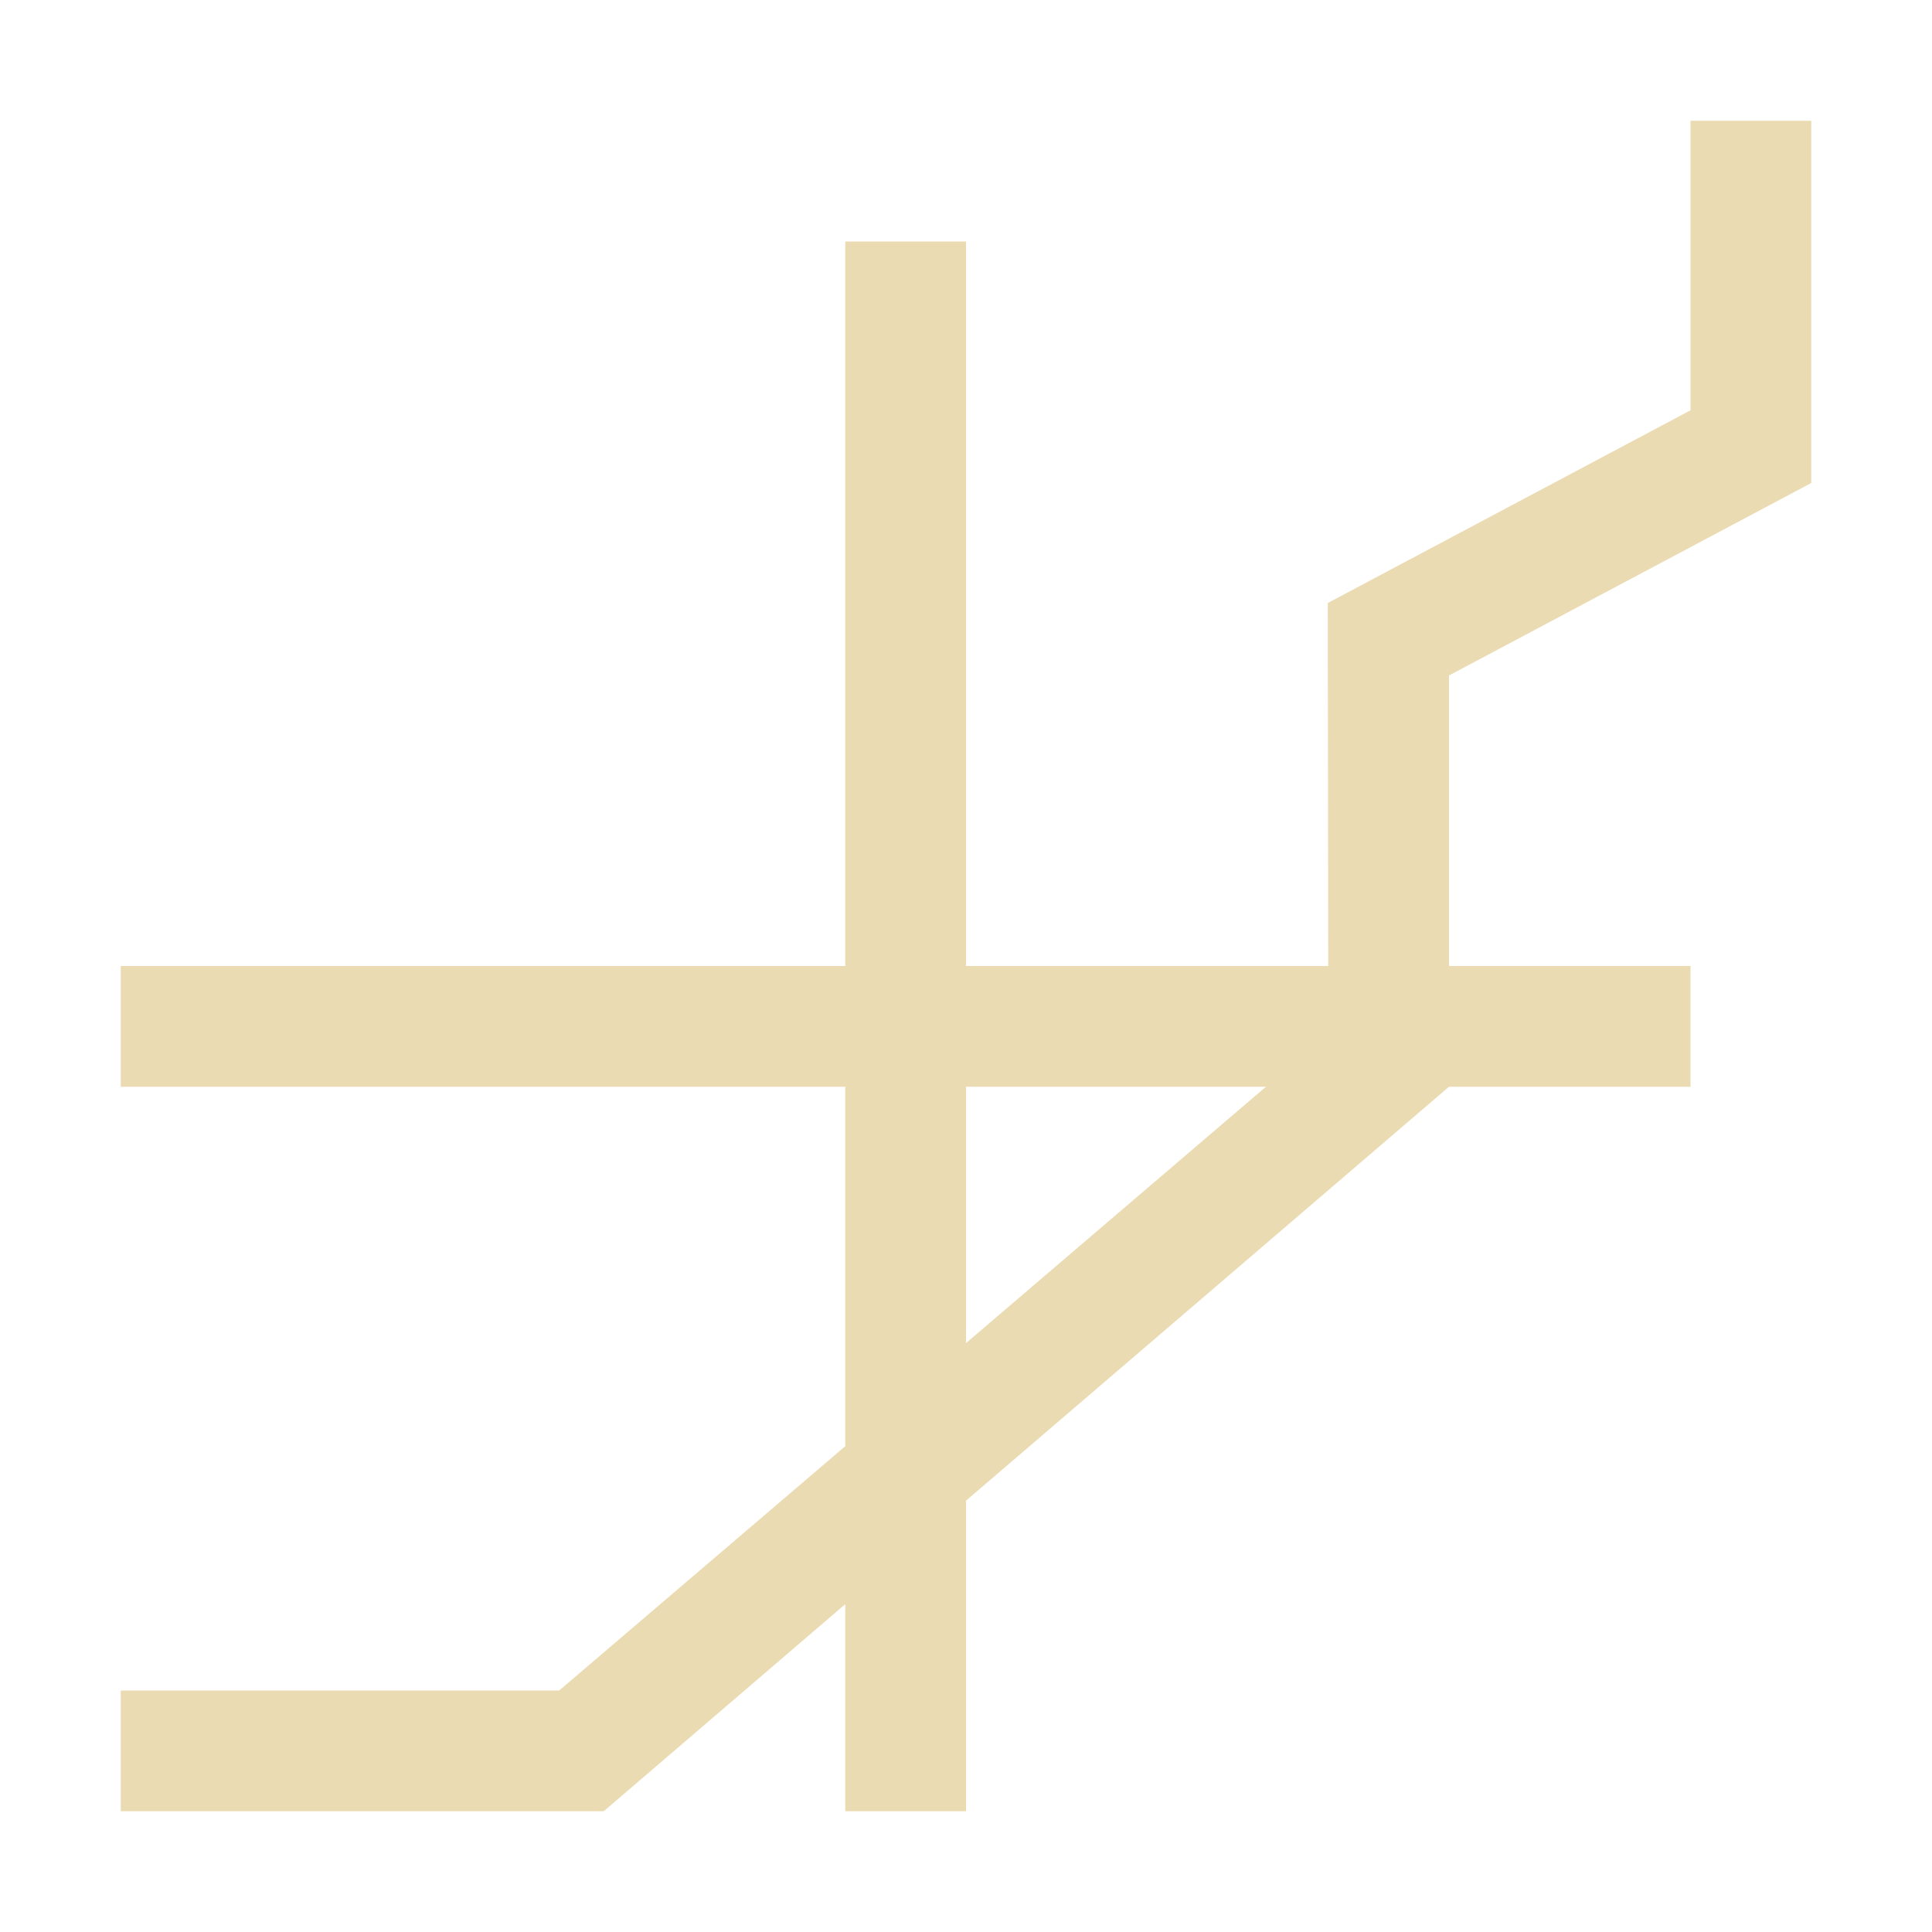
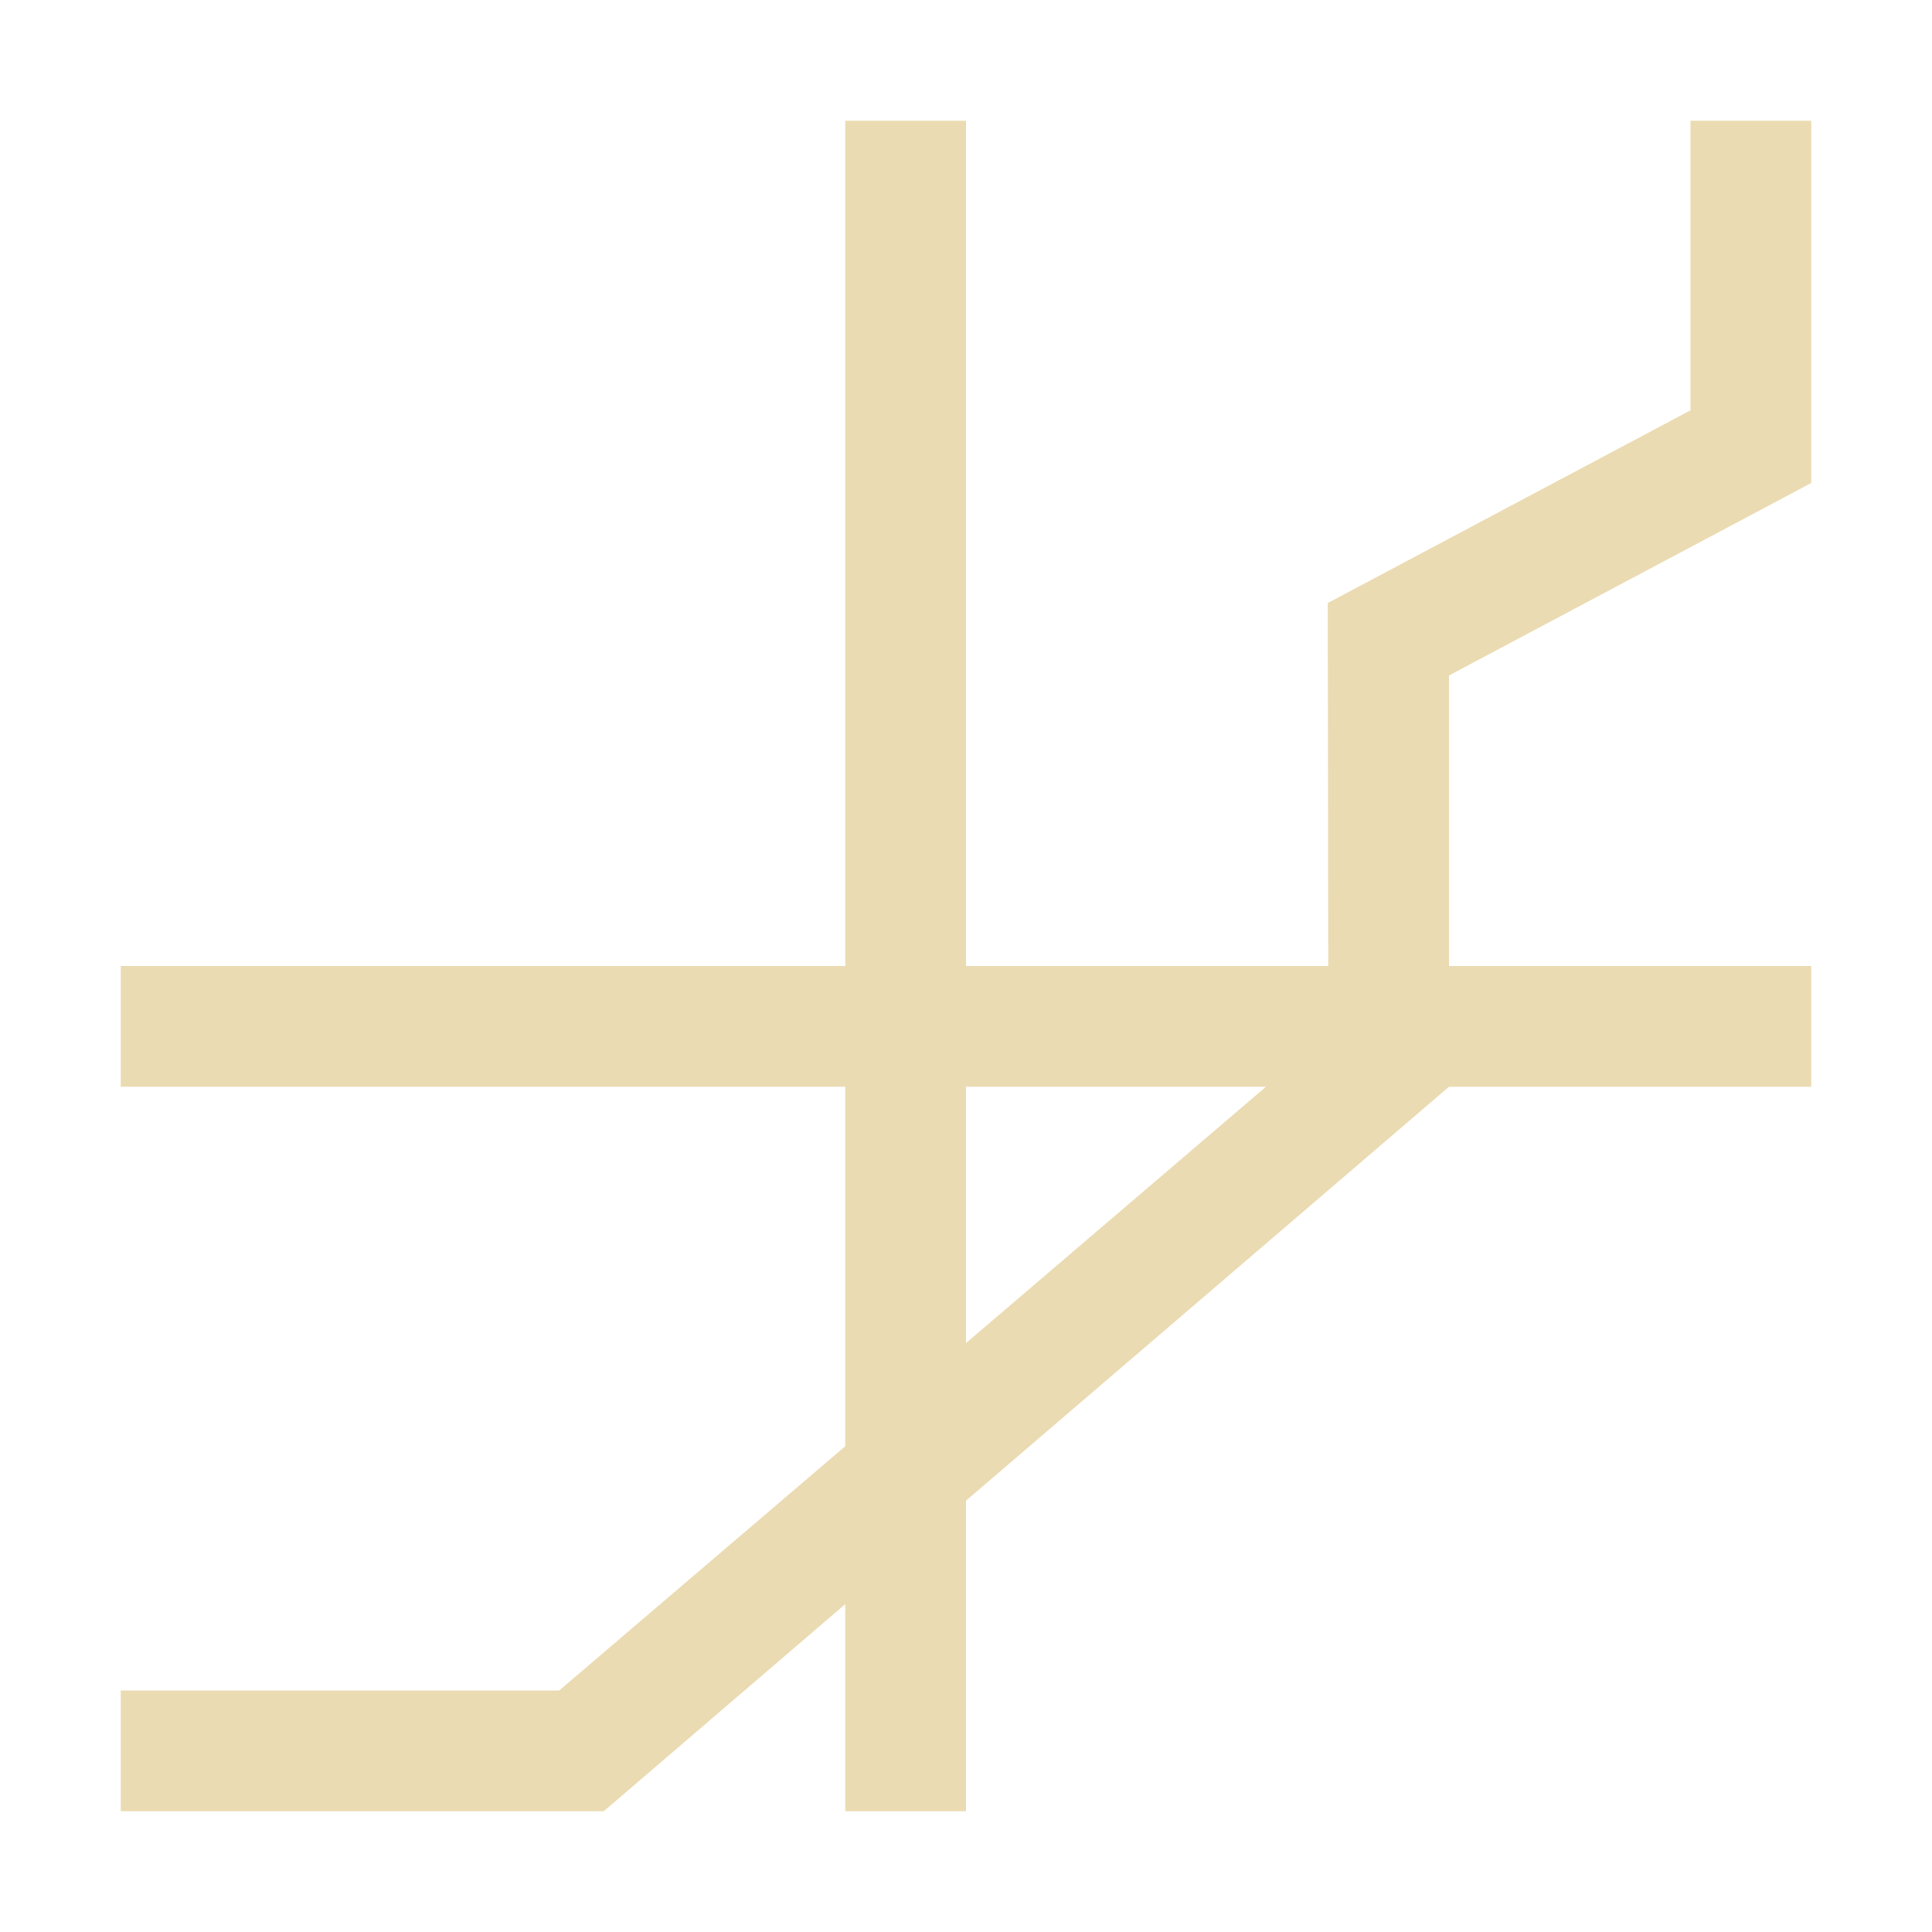
<svg xmlns="http://www.w3.org/2000/svg" width="16" height="16" version="1.1" viewBox="0 0 16 16">
  <defs>
-     <style type="text/css">
-             .ColorScheme-Text {
+     <style type="text/css">.ColorScheme-Text {
                color: #ebdbb2;
            }

            .ColorScheme-Highlight {
                color: #458588;
-             }
-         </style>
+             }</style>
  </defs>
-   <path d="m14 1v2.398l-3.004 1.596 0.004 3.006h-3v-6h-1v6h-6v1h6v2.977l-2.369 2.023h-3.631v1h4l2-1.715v1.715h1v-2.572l4-3.428h2v-1h-2v-2.406l3-1.594v-3zm-6 8h2.484l-2.484 2.123z" fill="#ebdbb2" />
+   <path d="m14 1v2.398l-3.004 1.596 0.004 3.006h-3l-6e-6 -7h-1l6e-6 7h-6v1h6v2.977l-2.369 2.023h-3.631v1h4l2-1.715v1.715h1v-2.572l4-3.428h3v-1h-3v-2.406l3-1.594v-3zm-6 8h2.484l-2.484 2.123z" fill="#ebdbb2" />
</svg>
